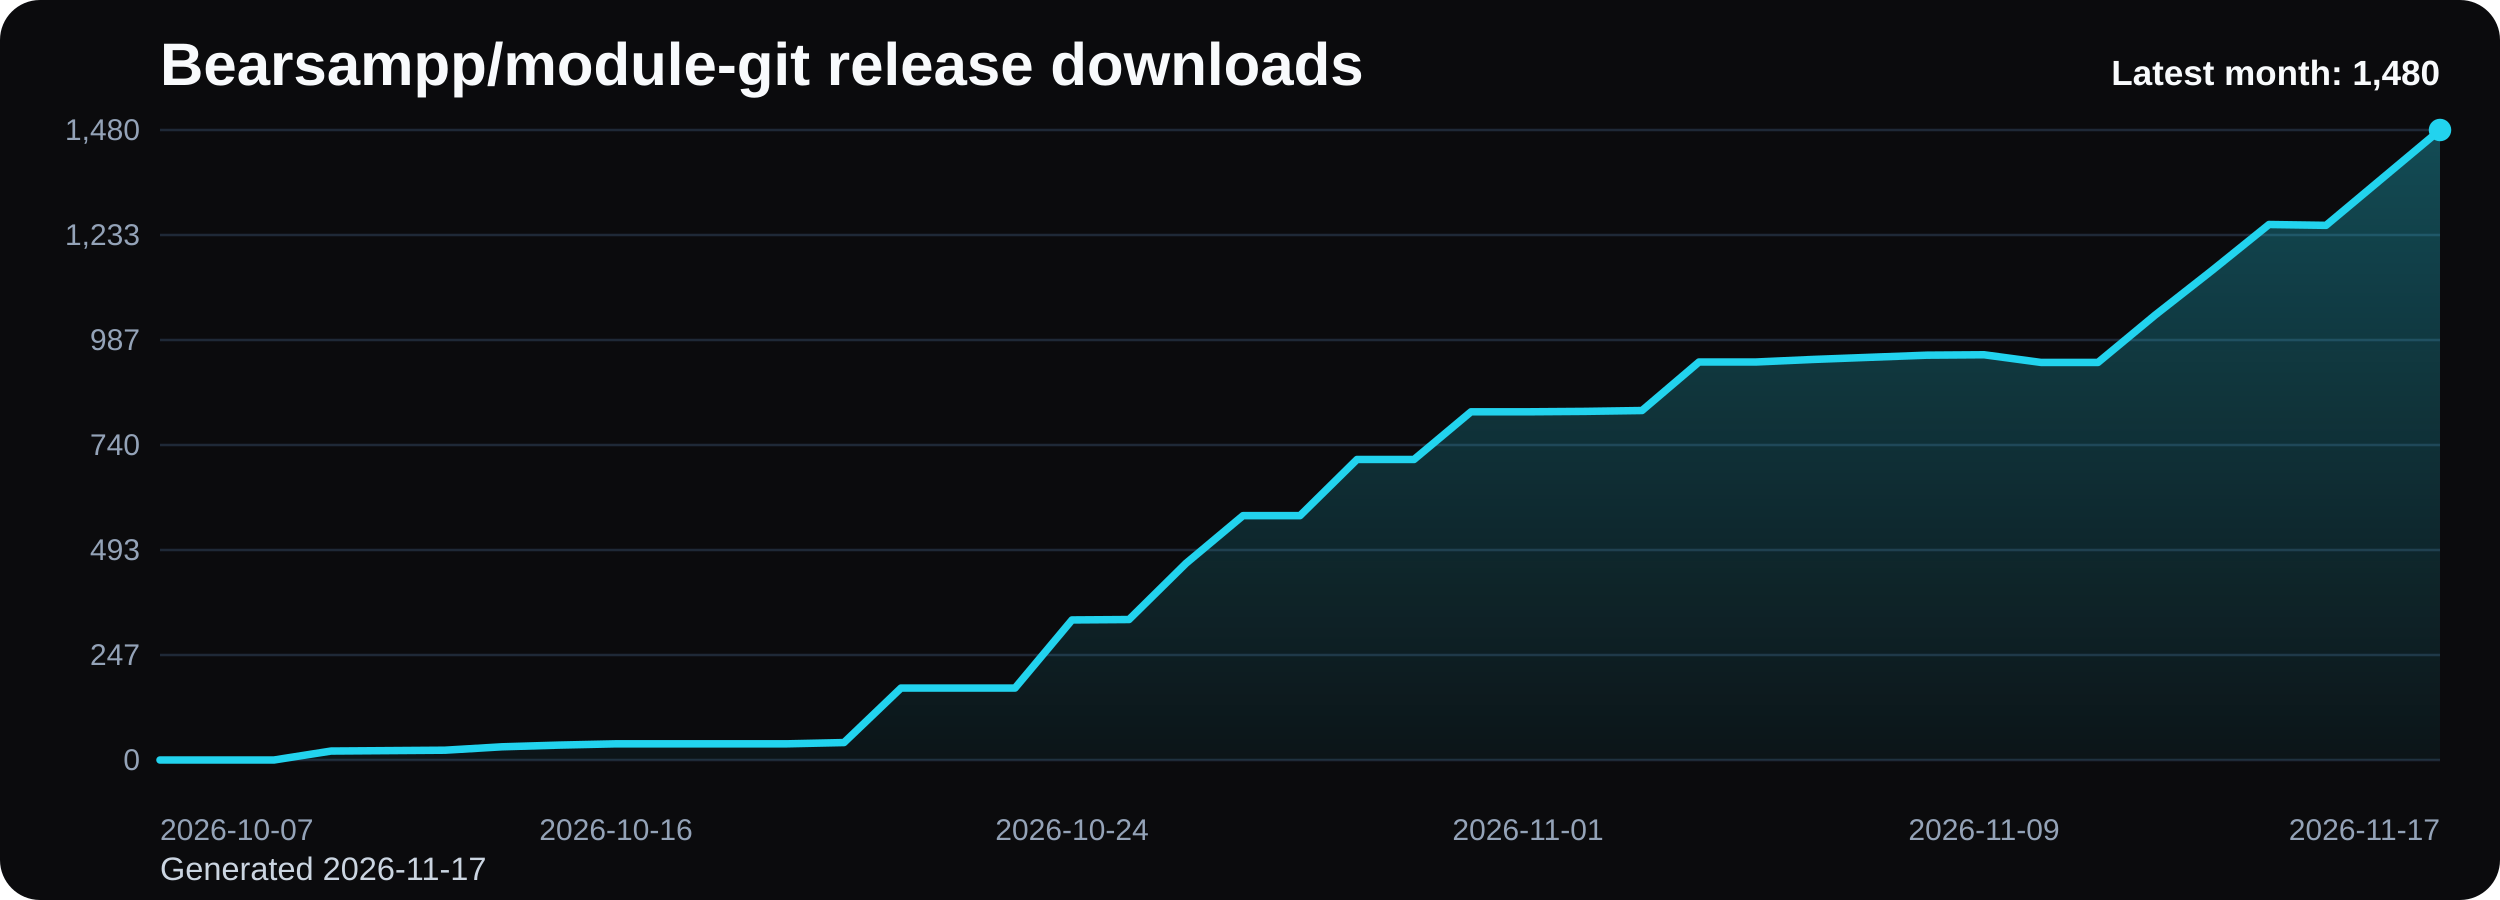
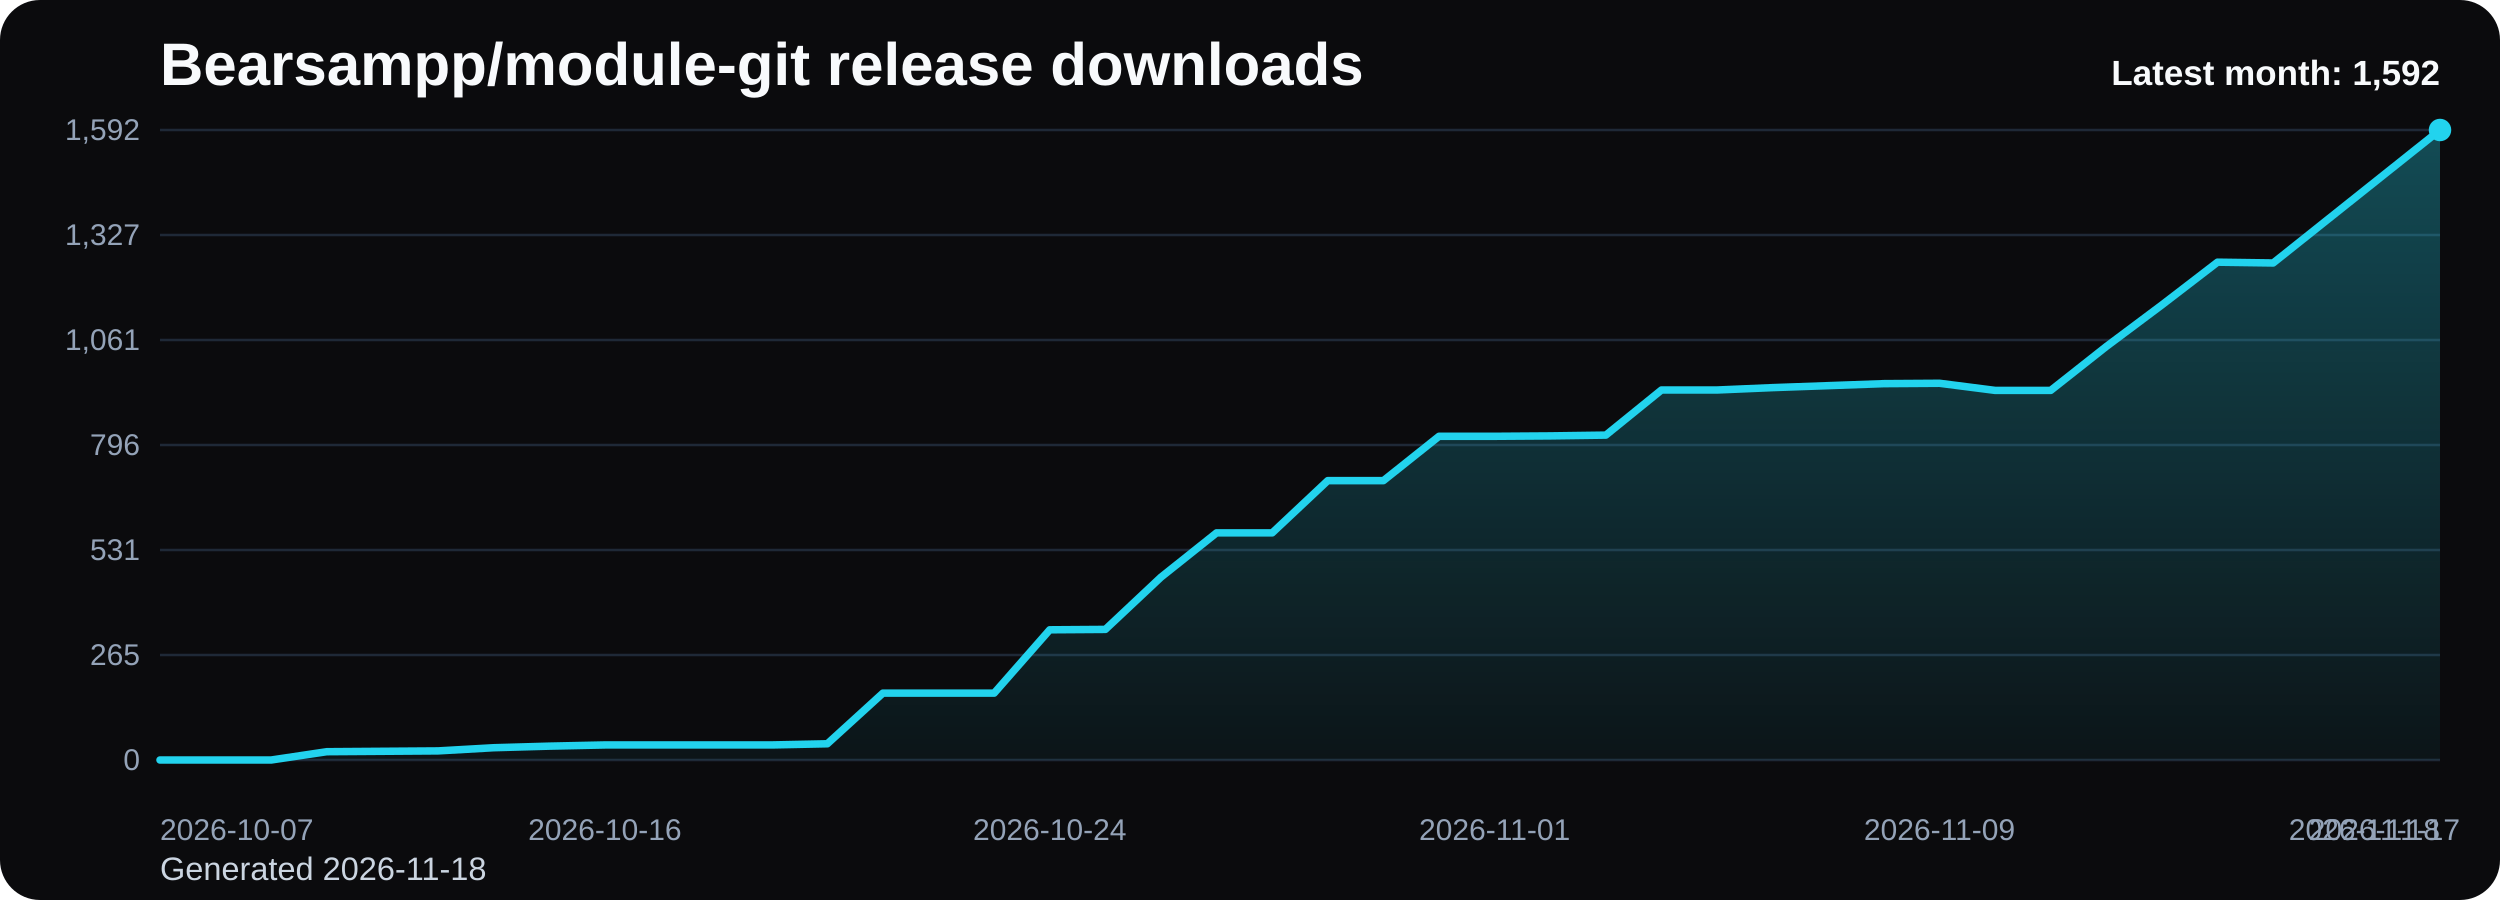
<svg xmlns="http://www.w3.org/2000/svg" viewBox="0 0 1000 360" role="img" aria-label="Bearsampp/module-git release downloads chart">
  <defs>
    <linearGradient id="fill-monthly-black" x1="0" y1="0" x2="0" y2="1">
      <stop offset="0%" stop-color="#22d3ee" stop-opacity="0.32" />
      <stop offset="100%" stop-color="#22d3ee" stop-opacity="0.05" />
    </linearGradient>
    <style>
      .bg { fill: #0b0b0d; }
      .title { font: 700 24px Arial, sans-serif; fill: #f8fafc; }
      .sub { font: 400 13px Arial, sans-serif; fill: #cbd5e1; }
      .grid { stroke: #1f2937; stroke-width: 1; }
      .axis { font: 400 12px Arial, sans-serif; fill: #94a3b8; }
      .line { fill: none; stroke: #22d3ee; stroke-width: 3; stroke-linecap: round; stroke-linejoin: round; }
      .dot { fill: #22d3ee; }
      .value { font: 600 11px Arial, sans-serif; fill: #cbd5e1; }
      .latest { font: 700 14px Arial, sans-serif; fill: #f8fafc; }
    </style>
  </defs>
  <rect class="bg" x="0" y="0" width="1000" height="360" rx="16" />
  <text class="title" x="64" y="34">Bearsampp/module-git release downloads</text>
-   <text class="sub" x="64" y="352">Generated 2026-11-17</text>
+   <text class="sub" x="64" y="352">Generated 2026-11-18</text>
  <line x1="64" y1="52.00" x2="976" y2="52.00" class="grid" />
-   <text x="56" y="56.00" text-anchor="end" class="axis">1,480</text>
+   <text x="56" y="56.00" text-anchor="end" class="axis">1,592</text>
  <line x1="64" y1="94.00" x2="976" y2="94.00" class="grid" />
-   <text x="56" y="98.00" text-anchor="end" class="axis">1,233</text>
+   <text x="56" y="98.00" text-anchor="end" class="axis">1,327</text>
  <line x1="64" y1="136.00" x2="976" y2="136.00" class="grid" />
-   <text x="56" y="140.00" text-anchor="end" class="axis">987</text>
+   <text x="56" y="140.00" text-anchor="end" class="axis">1,061</text>
  <line x1="64" y1="178.00" x2="976" y2="178.00" class="grid" />
-   <text x="56" y="182.00" text-anchor="end" class="axis">740</text>
+   <text x="56" y="182.00" text-anchor="end" class="axis">796</text>
  <line x1="64" y1="220.00" x2="976" y2="220.00" class="grid" />
-   <text x="56" y="224.00" text-anchor="end" class="axis">493</text>
+   <text x="56" y="224.00" text-anchor="end" class="axis">531</text>
  <line x1="64" y1="262.00" x2="976" y2="262.00" class="grid" />
-   <text x="56" y="266.00" text-anchor="end" class="axis">247</text>
+   <text x="56" y="266.00" text-anchor="end" class="axis">265</text>
  <line x1="64" y1="304.00" x2="976" y2="304.00" class="grid" />
  <text x="56" y="308.00" text-anchor="end" class="axis">0</text>
-   <path d="M 64.00 304 L 64.00 304.00 L 86.80 304.00 L 109.60 304.00 L 132.40 300.42 L 155.20 300.25 L 178.00 300.08 L 200.80 298.72 L 223.60 298.04 L 246.40 297.53 L 269.20 297.53 L 292.00 297.53 L 314.80 297.53 L 337.60 297.02 L 360.40 275.22 L 383.20 275.22 L 406.00 275.22 L 428.80 247.98 L 451.60 247.81 L 474.40 225.34 L 497.20 206.26 L 520.00 206.26 L 542.80 183.79 L 565.60 183.79 L 588.40 164.72 L 611.20 164.72 L 634.00 164.55 L 656.80 164.21 L 679.60 144.80 L 702.40 144.80 L 725.20 143.78 L 748.00 142.92 L 770.80 142.07 L 793.60 141.90 L 816.40 144.97 L 839.20 144.97 L 862.00 126.07 L 884.80 108.19 L 907.60 89.80 L 930.40 90.14 L 953.20 71.07 L 976.00 52.00 L 976.00 304 Z" fill="url(#fill-monthly-black)" />
-   <polyline class="line" points="64.00,304.00 86.80,304.00 109.60,304.00 132.40,300.42 155.20,300.25 178.00,300.08 200.80,298.72 223.60,298.04 246.40,297.53 269.20,297.53 292.00,297.53 314.80,297.53 337.60,297.02 360.40,275.22 383.20,275.22 406.00,275.22 428.80,247.98 451.60,247.81 474.40,225.34 497.20,206.26 520.00,206.26 542.80,183.79 565.60,183.79 588.40,164.72 611.20,164.72 634.00,164.55 656.80,164.21 679.60,144.80 702.40,144.80 725.20,143.78 748.00,142.92 770.80,142.07 793.60,141.90 816.40,144.97 839.20,144.97 862.00,126.07 884.80,108.19 907.60,89.80 930.40,90.14 953.20,71.07 976.00,52.00" />
+   <path d="M 64.00 304 L 64.00 304.00 L 86.24 304.00 L 108.49 304.00 L 130.73 300.68 L 152.98 300.52 L 175.22 300.36 L 197.46 299.09 L 219.71 298.46 L 241.95 297.98 L 264.20 297.98 L 286.44 297.98 L 308.68 297.98 L 330.93 297.51 L 353.17 277.25 L 375.41 277.25 L 397.66 277.25 L 419.90 251.92 L 442.15 251.76 L 464.39 230.87 L 486.63 213.14 L 508.88 213.14 L 531.12 192.25 L 553.37 192.25 L 575.61 174.52 L 597.85 174.52 L 620.10 174.36 L 642.34 174.04 L 664.59 156.00 L 686.83 156.00 L 709.07 155.05 L 731.32 154.26 L 753.56 153.46 L 775.80 153.31 L 798.05 156.16 L 820.29 156.16 L 842.54 138.59 L 864.78 121.96 L 887.02 104.87 L 909.27 105.19 L 931.51 87.46 L 953.76 69.73 L 976.00 52.00 L 976.00 304 Z" fill="url(#fill-monthly-black)" />
+   <polyline class="line" points="64.00,304.00 86.24,304.00 108.49,304.00 130.73,300.68 152.98,300.52 175.22,300.36 197.46,299.09 219.71,298.46 241.95,297.98 264.20,297.98 286.44,297.98 308.68,297.98 330.93,297.51 353.17,277.25 375.41,277.25 397.66,277.25 419.90,251.92 442.15,251.76 464.39,230.87 486.63,213.14 508.88,213.14 531.12,192.25 553.37,192.25 575.61,174.52 597.85,174.52 620.10,174.36 642.34,174.04 664.59,156.00 686.83,156.00 709.07,155.05 731.32,154.26 753.56,153.46 775.80,153.31 798.05,156.16 820.29,156.16 842.54,138.59 864.78,121.96 887.02,104.87 909.27,105.19 931.51,87.46 953.76,69.73 976.00,52.00" />
  <circle class="dot" cx="976.00" cy="52.00" r="4.5" />
  <text class="axis" x="64.00" y="336" text-anchor="start">2026-10-07</text>
-   <text class="axis" x="246.40" y="336" text-anchor="middle">2026-10-16</text>
-   <text class="axis" x="428.80" y="336" text-anchor="middle">2026-10-24</text>
-   <text class="axis" x="611.20" y="336" text-anchor="middle">2026-11-01</text>
-   <text class="axis" x="793.60" y="336" text-anchor="middle">2026-11-09</text>
-   <text class="axis" x="976.00" y="336" text-anchor="end">2026-11-17</text>
-   <text class="latest" x="976" y="34" text-anchor="end">Latest month: 1,480</text>
+   <text class="axis" x="241.95" y="336" text-anchor="middle">2026-10-16</text>
+   <text class="axis" x="419.90" y="336" text-anchor="middle">2026-10-24</text>
+   <text class="axis" x="597.85" y="336" text-anchor="middle">2026-11-01</text>
+   <text class="axis" x="775.80" y="336" text-anchor="middle">2026-11-09</text>
+   <text class="axis" x="953.76" y="336" text-anchor="middle">2026-11-17</text>
+   <text class="axis" x="976.00" y="336" text-anchor="end">2026-11-18</text>
+   <text class="latest" x="976" y="34" text-anchor="end">Latest month: 1,592</text>
</svg>
